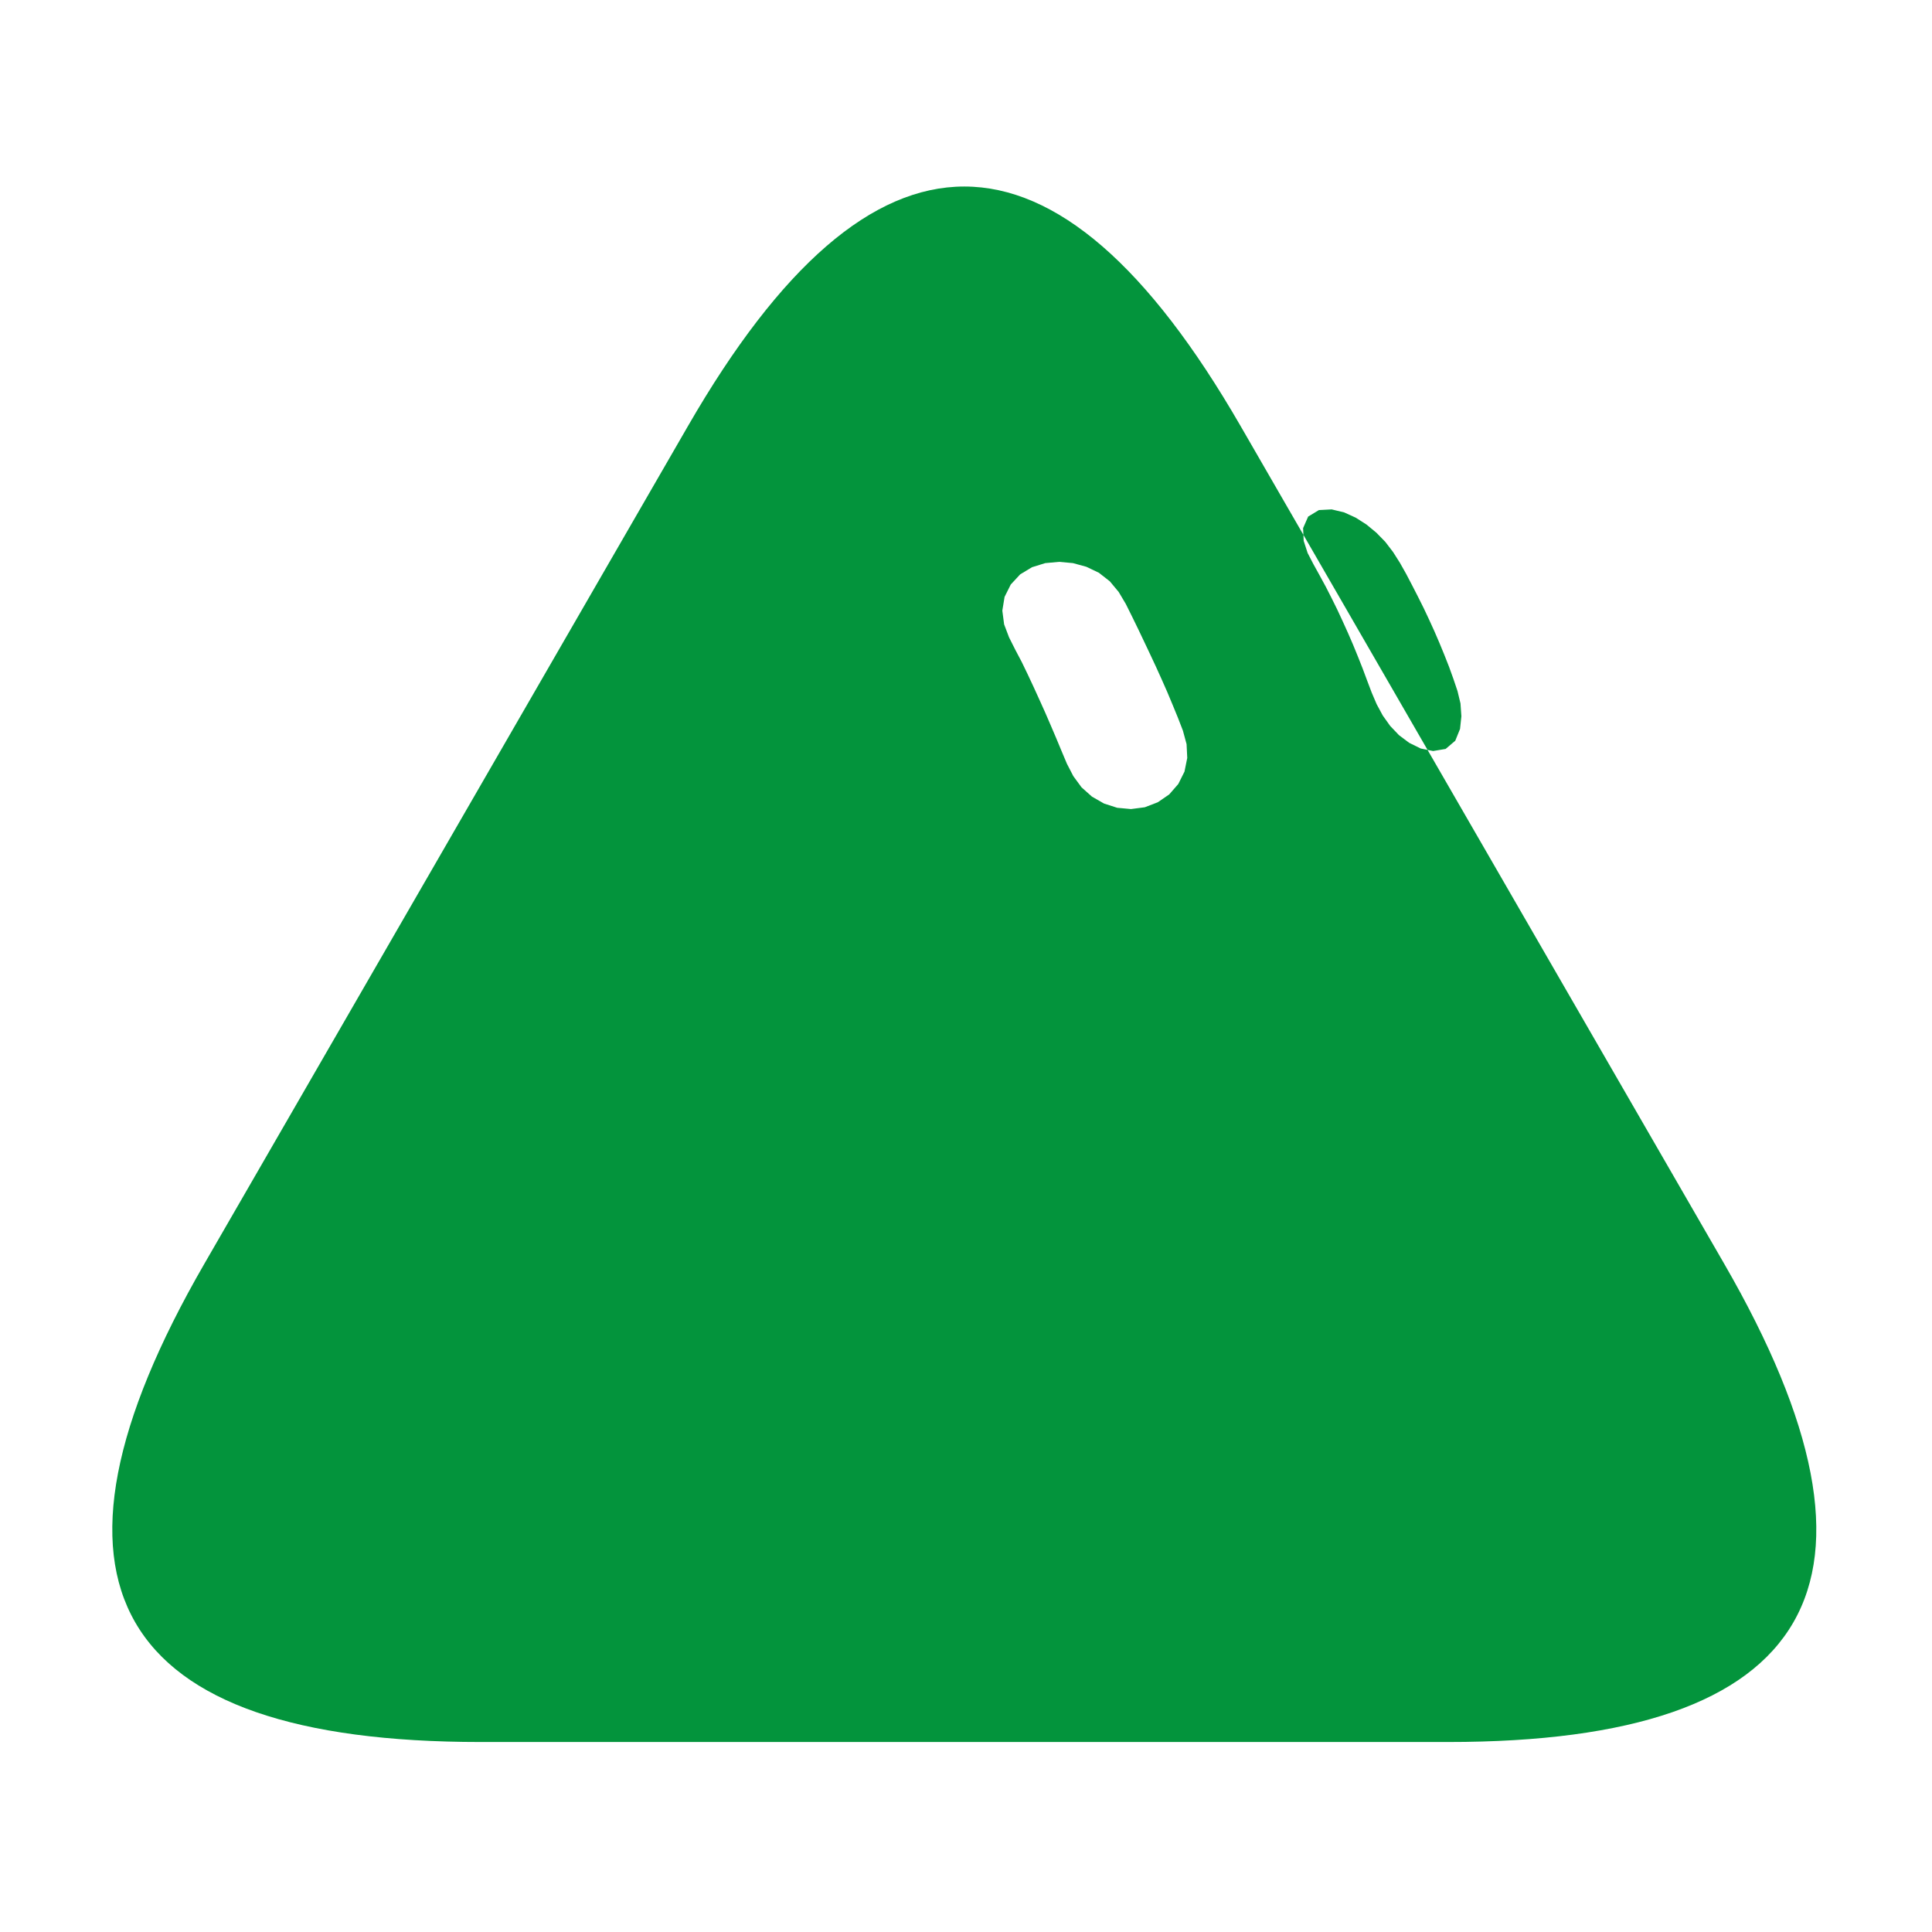
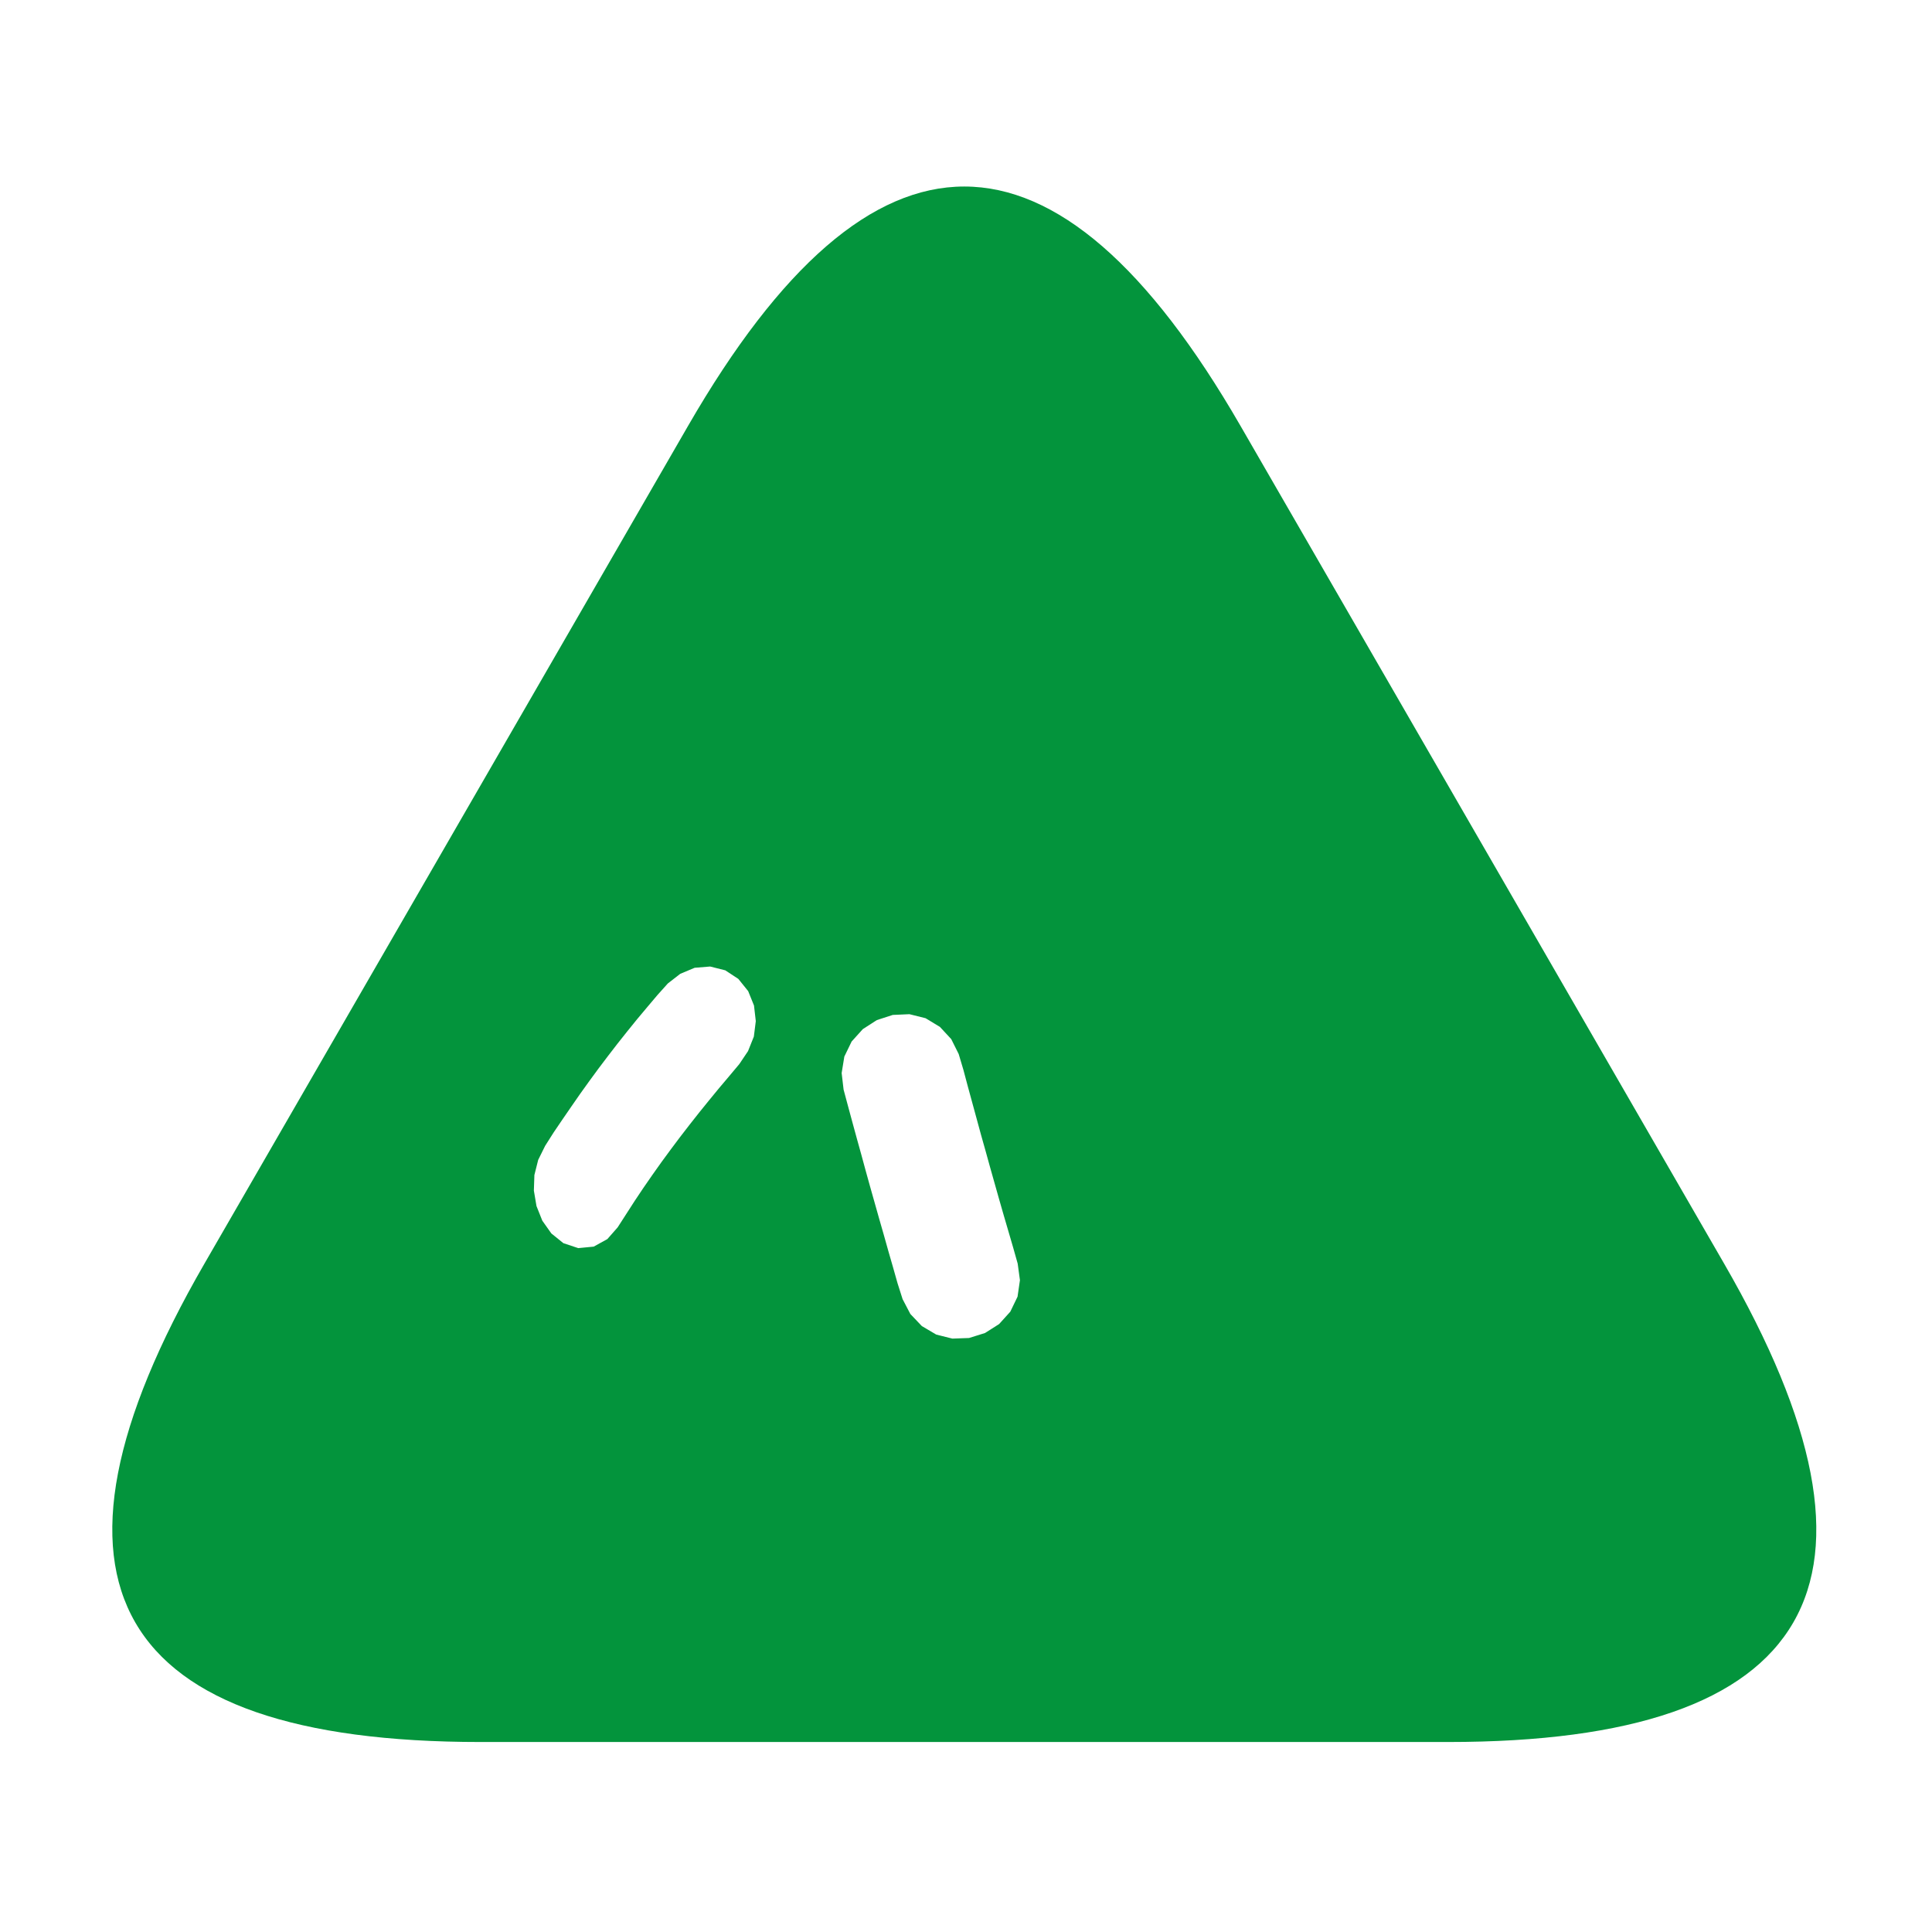
<svg xmlns="http://www.w3.org/2000/svg" width="229" height="229" viewBox="-15 -15 259 259">
-   <g class="grok-bot-mark" data-official-id="wedge" data-picker-shape="rounded-triangle">
-     <path class="grok-bot-mark__compound" fill="#03943C" fill-rule="evenodd" d="M77.26 42.06Q114.27 -22.05 151.28 42.06L216.15 154.43Q253.17 218.53 179.14 218.53L49.4 218.53Q-24.62 218.53 12.39 154.43Z M126.98 60.32L128.84 60.49L130.63 60.98L132.31 61.78L133.78 62.93L134.97 64.36L135.92 65.96L136.75 67.63L137.57 69.31L138.37 70.99L139.17 72.68L139.96 74.37L140.73 76.07L141.48 77.77L142.20 79.49L142.91 81.22L143.58 82.95L144.07 84.76L144.16 86.61L143.79 88.44L142.96 90.10L141.74 91.50L140.21 92.55L138.47 93.22L136.62 93.46L134.77 93.29L133.00 92.72L131.38 91.79L129.99 90.55L128.89 89.05L128.03 87.39L127.31 85.68L126.59 83.95L125.86 82.24L125.12 80.53L124.35 78.82L123.58 77.13L122.79 75.44L121.98 73.76L121.11 72.11L120.27 70.44L119.61 68.70L119.37 66.86L119.67 65.02L120.50 63.36L121.76 62.00L123.35 61.04L125.12 60.49Z M163.52 53.29L165.19 53.69L166.75 54.40L168.19 55.32L169.51 56.41L170.71 57.64L171.75 59.00L172.67 60.45L173.51 61.94L174.31 63.47L175.09 64.99L175.86 66.53L176.59 68.08L177.30 69.64L177.98 71.22L178.63 72.80L179.26 74.40L179.84 76.01L180.39 77.64L180.79 79.30L180.91 81.02L180.73 82.72L180.09 84.30L178.80 85.40L177.12 85.68L175.45 85.34L173.91 84.58L172.54 83.55L171.36 82.31L170.37 80.92L169.55 79.40L168.88 77.83L168.27 76.22L167.67 74.61L167.04 73.02L166.39 71.43L165.71 69.86L165.00 68.29L164.28 66.74L163.52 65.20L162.74 63.67L161.92 62.16L161.09 60.66L160.30 59.14L159.77 57.51L159.69 55.80L160.37 54.25L161.81 53.38Z" />
+   <g class="grok-bot-mark" data-official-id="wedge" data-picker-shape="rounded-triangle" data-expression="8">
+     <path class="grok-bot-mark__compound" fill="#03943C" fill-rule="evenodd" d="M77.26 42.06Q114.27 -22.05 151.28 42.06L216.15 154.43Q253.17 218.53 179.14 218.53L49.4 218.53Q-24.62 218.53 12.39 154.43Z M80.20 114.57L82.23 115.08L83.98 116.23L85.30 117.87L86.08 119.80L86.32 121.89L86.06 123.96L85.28 125.91L84.11 127.65L82.76 129.26L81.40 130.87L80.07 132.49L78.75 134.12L77.45 135.77L76.16 137.44L74.90 139.12L73.66 140.81L72.44 142.53L71.25 144.25L70.08 146.00L68.94 147.77L67.80 149.54L66.42 151.11L64.59 152.12L62.52 152.32L60.53 151.66L58.91 150.35L57.70 148.64L56.92 146.68L56.57 144.61L56.64 142.52L57.15 140.49L58.08 138.61L59.21 136.83L60.39 135.09L61.58 133.36L62.78 131.63L64.00 129.93L65.24 128.24L66.51 126.56L67.79 124.90L69.10 123.25L70.42 121.62L71.77 120.01L73.13 118.40L74.53 116.84L76.19 115.55L78.12 114.74Z M106.92 120.96L109.08 121.50L111.00 122.66L112.52 124.30L113.52 126.30L114.16 128.45L114.74 130.63L115.33 132.79L115.92 134.95L116.51 137.12L117.12 139.28L117.72 141.45L118.33 143.61L118.94 145.77L119.56 147.93L120.19 150.08L120.82 152.24L121.43 154.40L121.73 156.62L121.41 158.83L120.44 160.84L118.94 162.50L117.05 163.70L114.91 164.37L112.67 164.45L110.51 163.91L108.58 162.77L107.04 161.15L106.00 159.16L105.32 157.02L104.71 154.86L104.09 152.71L103.48 150.54L102.86 148.38L102.25 146.22L101.64 144.06L101.04 141.90L100.45 139.73L99.85 137.57L99.26 135.41L98.67 133.23L98.09 131.07L97.83 128.85L98.19 126.64L99.17 124.62L100.67 122.96L102.55 121.75L104.68 121.06Z" />
  </g>
</svg>
